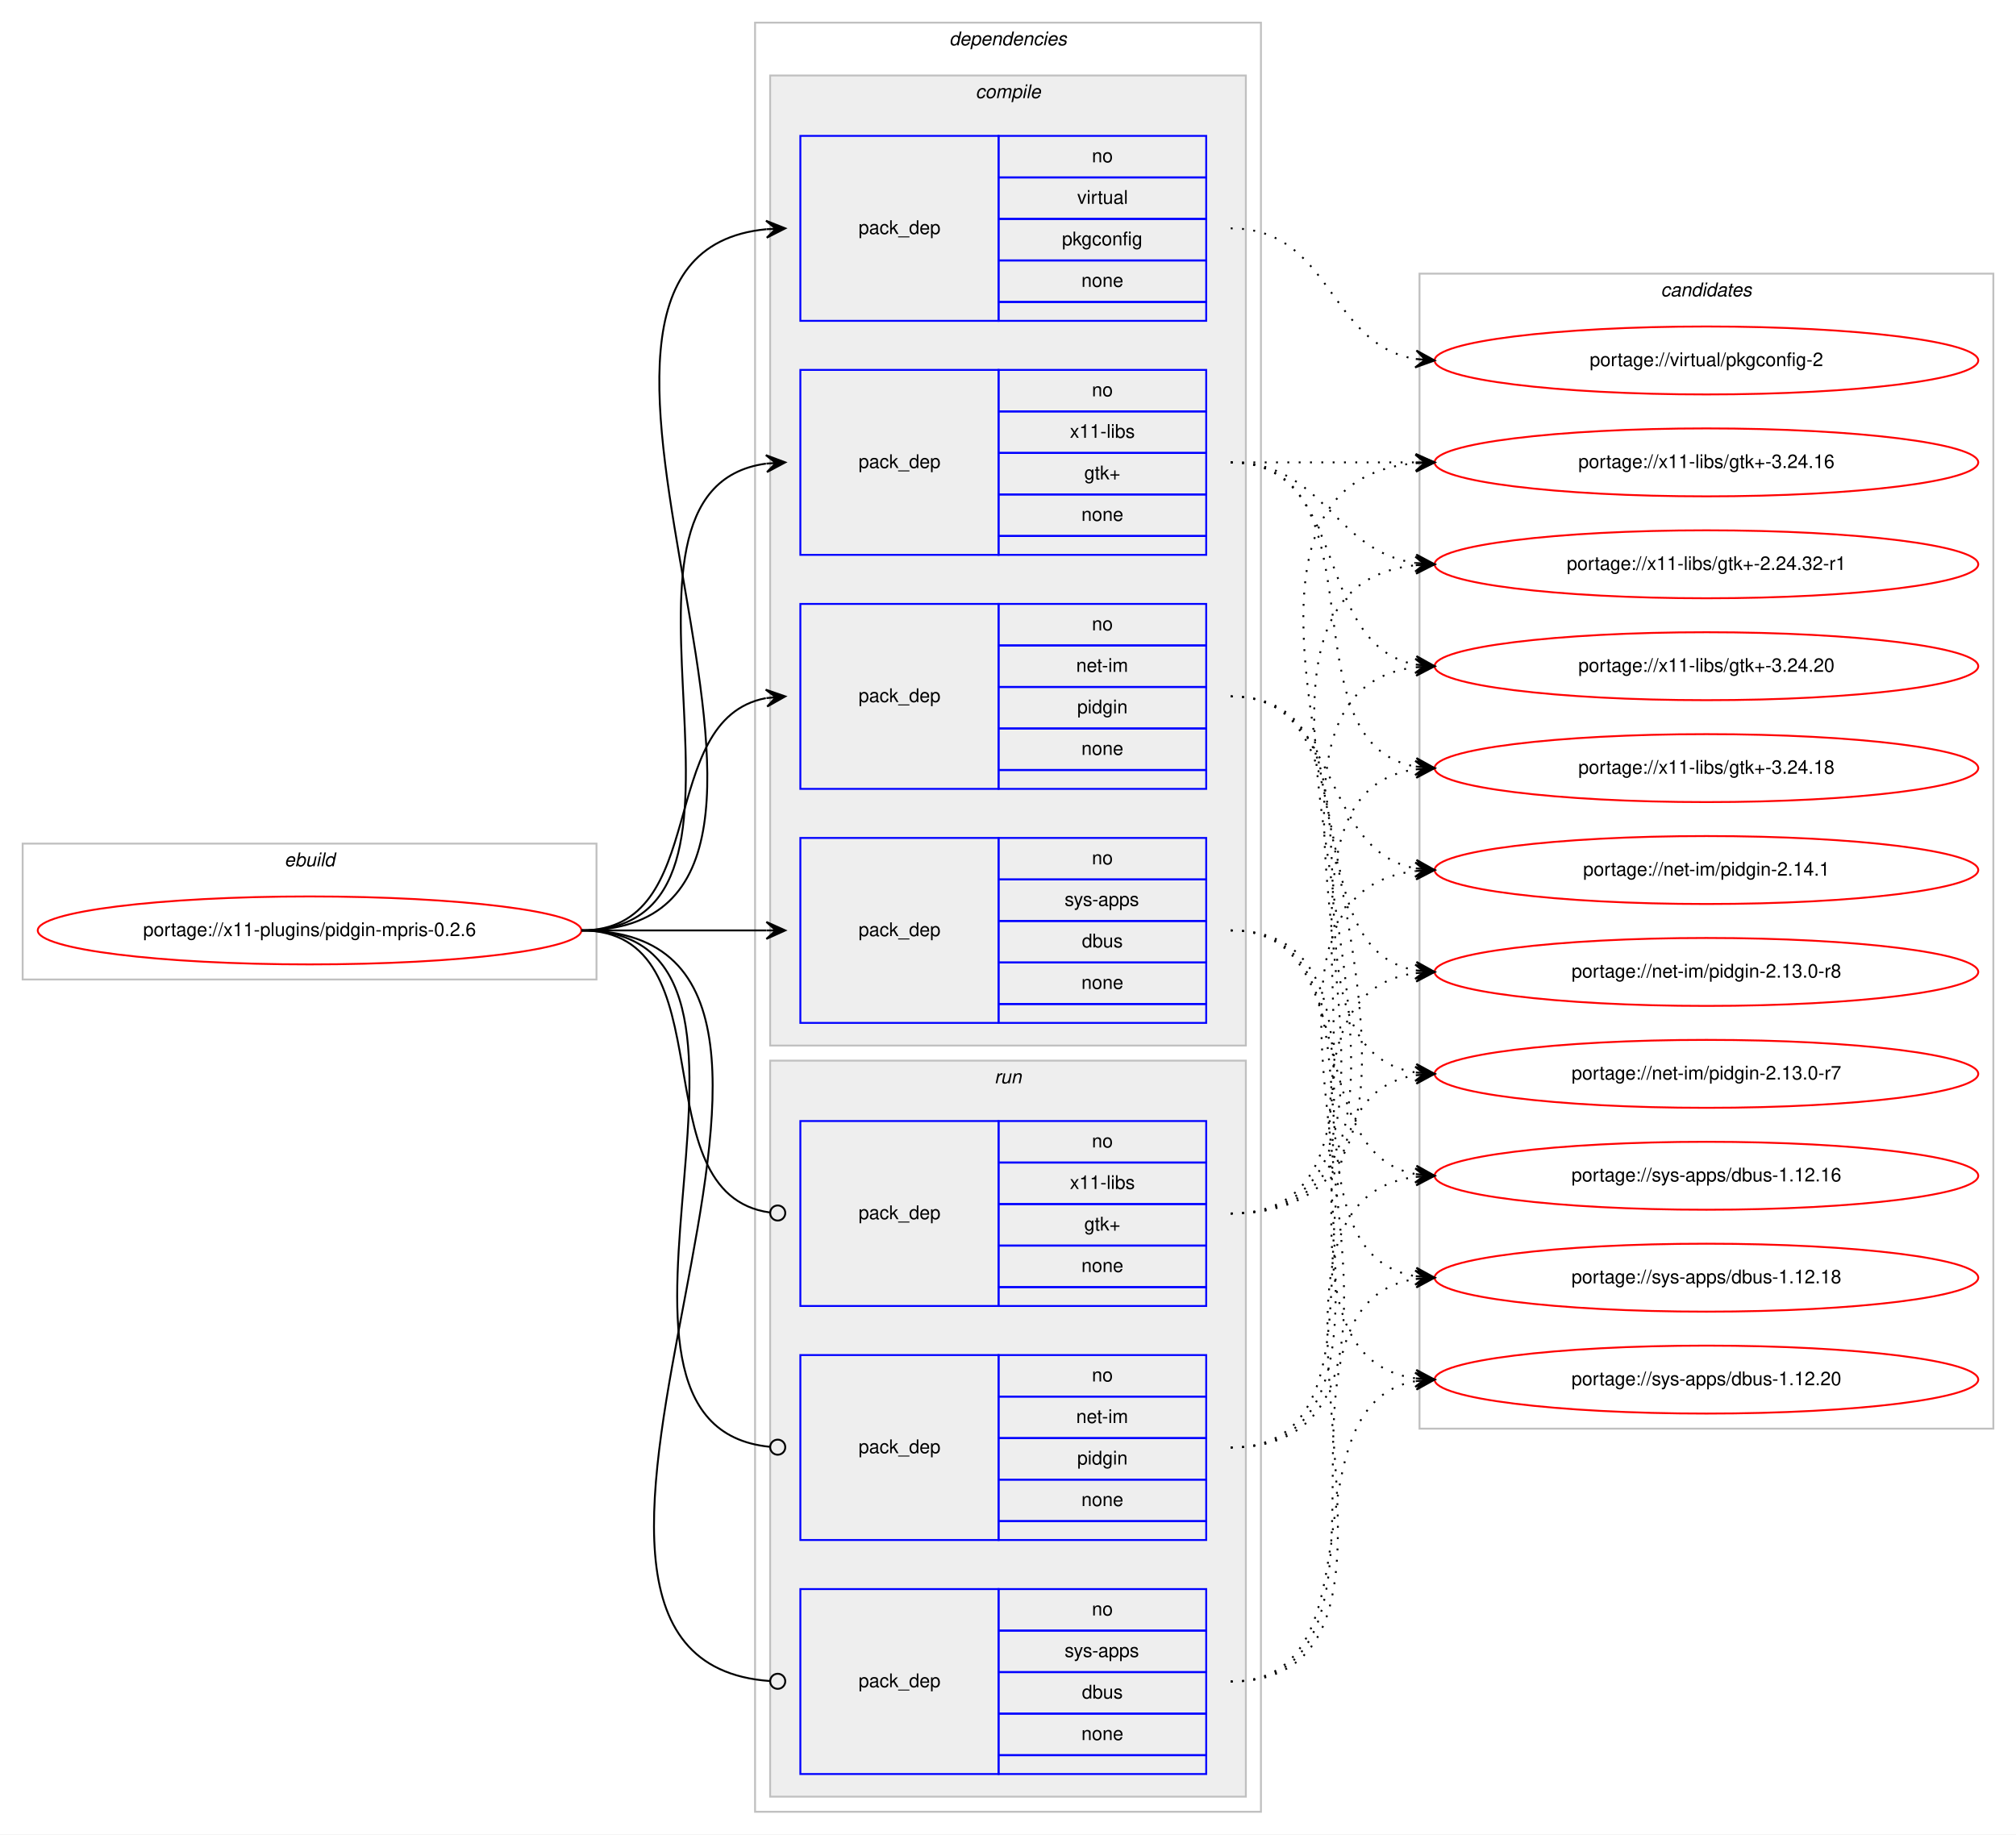
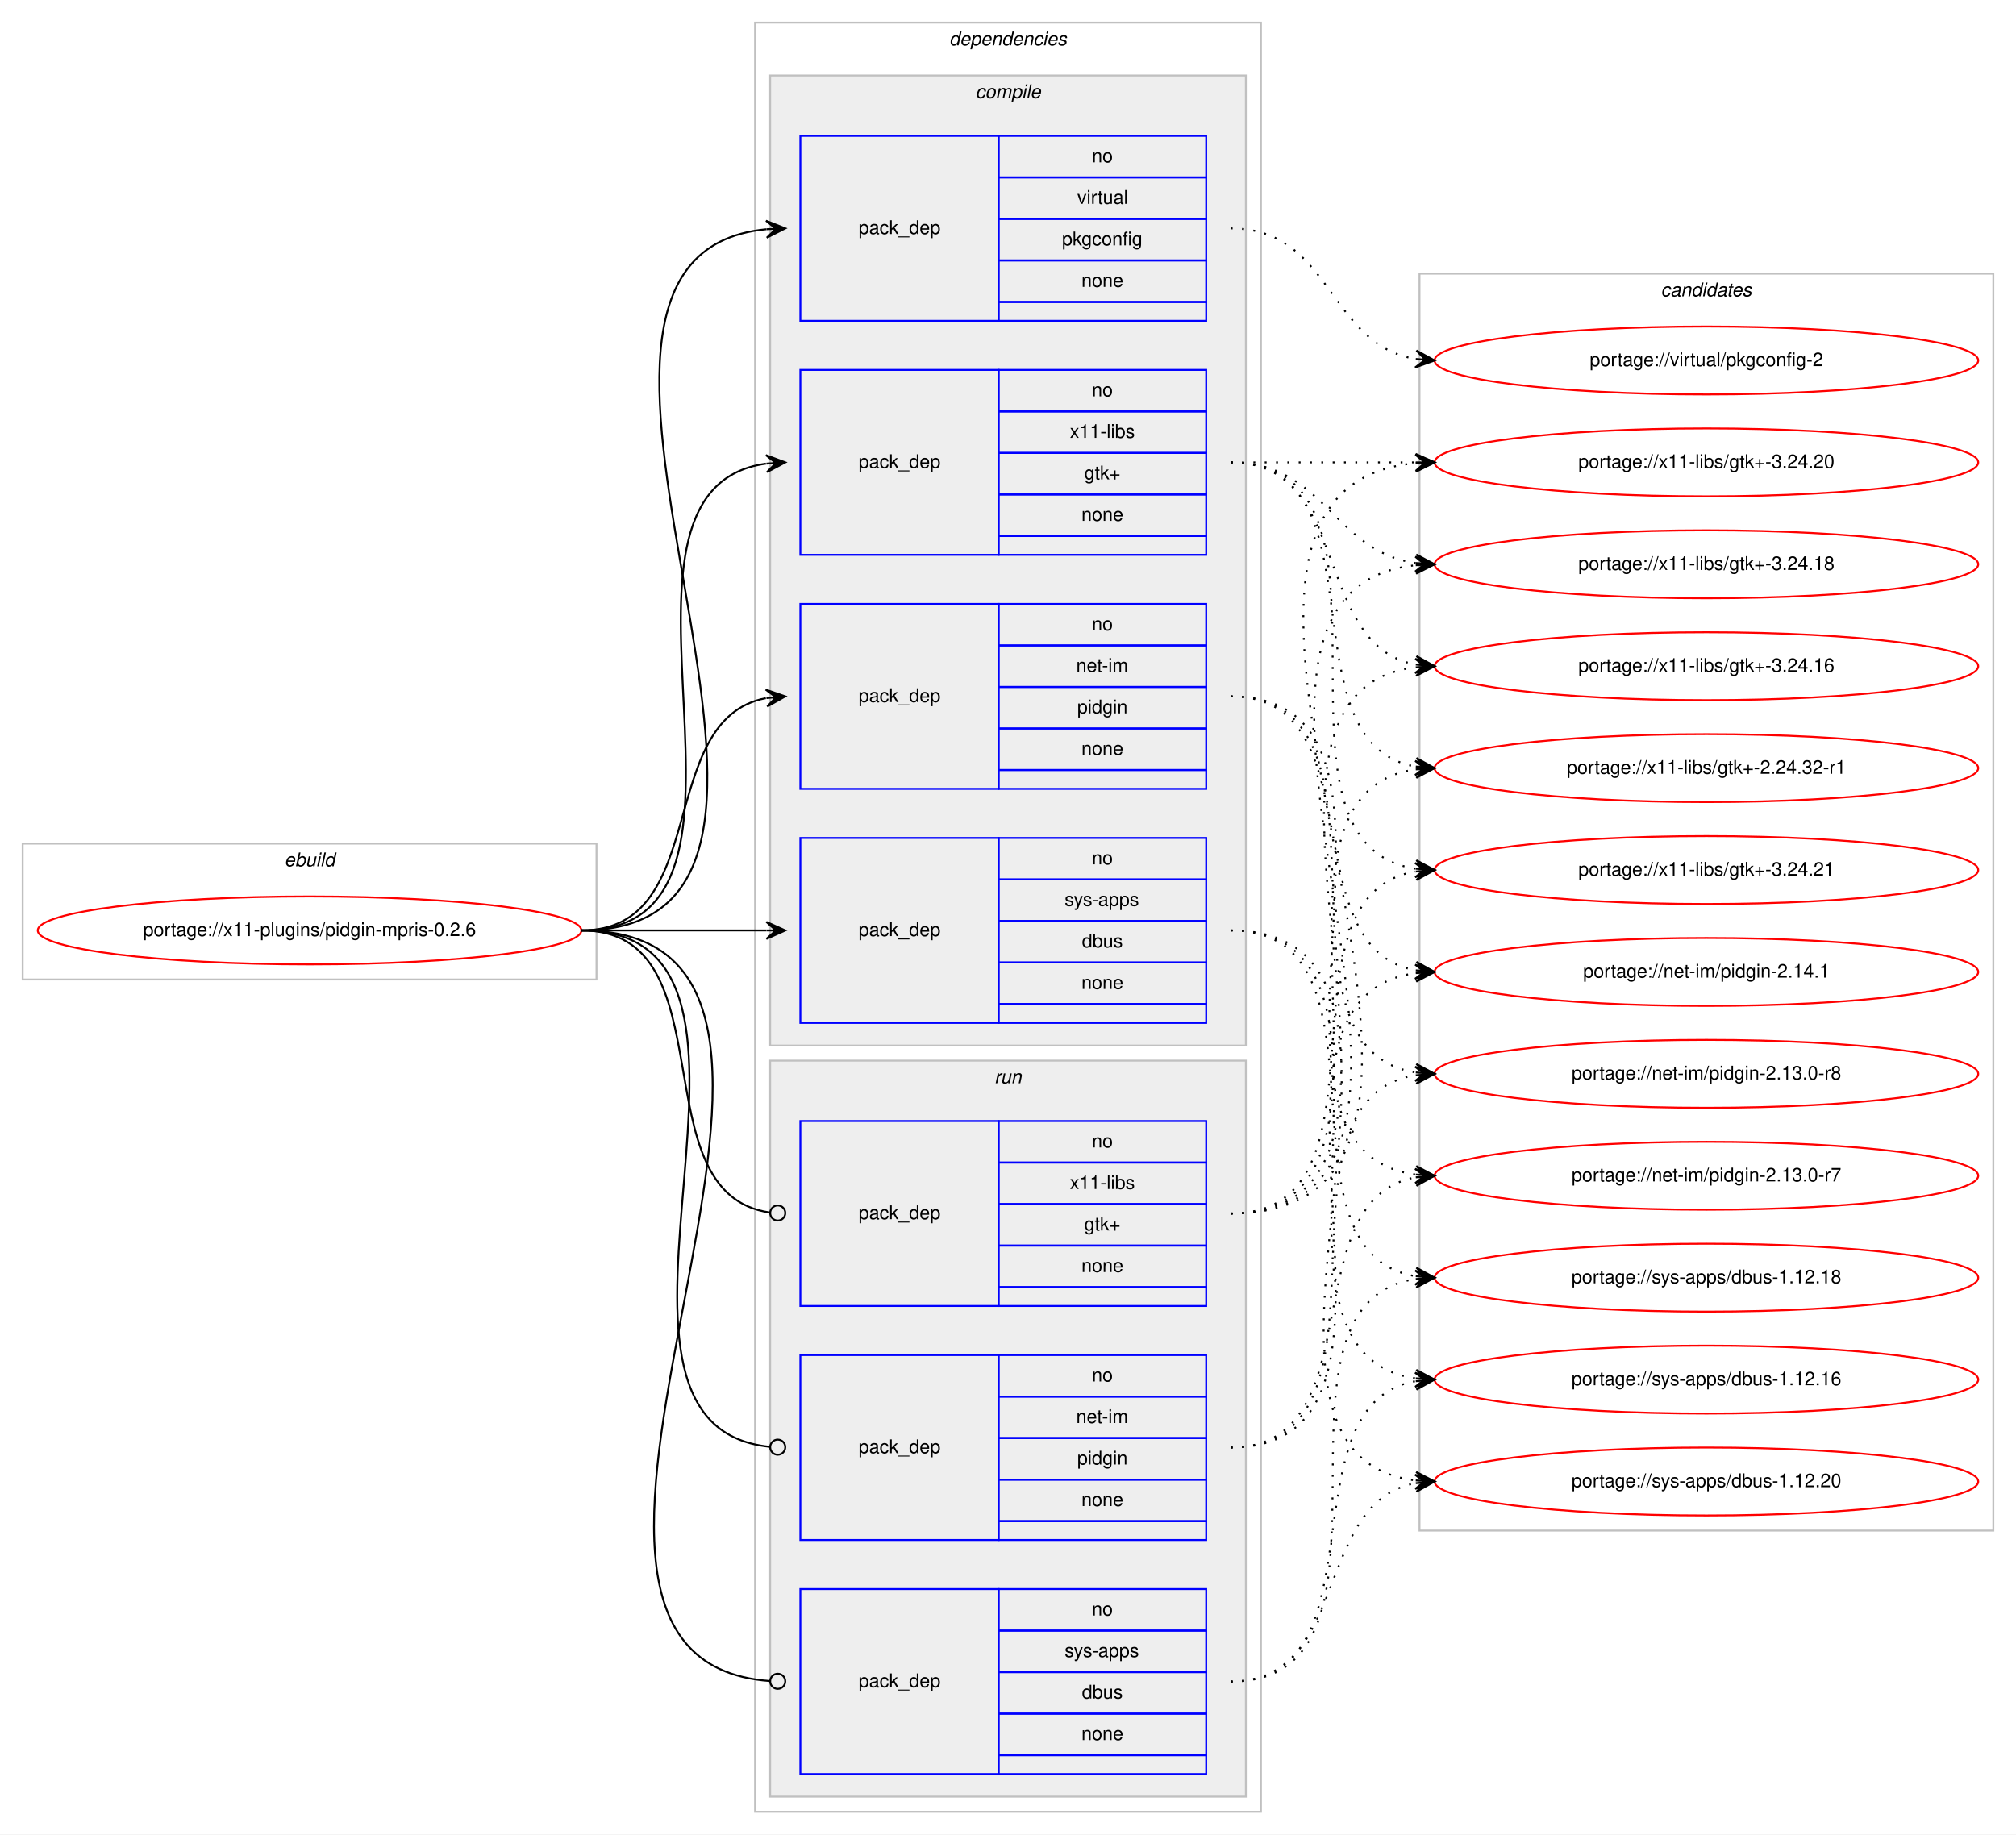
<svg xmlns="http://www.w3.org/2000/svg" xmlns:xlink="http://www.w3.org/1999/xlink" width="1068pt" height="972pt" viewBox="0.00 0.00 1068.00 972.00">
  <g id="graph0" class="graph" transform="scale(1 1) rotate(0) translate(4 968)">
    <polygon fill="#ffffff" stroke="transparent" points="-4,4 -4,-968 1064,-968 1064,4 -4,4" />
    <g id="clust1" class="cluster">
      <polygon fill="none" stroke="#c0c0c0" points="8,-449 8,-521 312,-521 312,-449 8,-449" />
      <text text-anchor="start" x="146.663" y="-509" font-family="Helvetica,sans-Serif" font-style="italic" font-size="10.00" fill="#000000">ebuild</text>
    </g>
    <g id="clust2" class="cluster">
      <polygon fill="none" stroke="#c0c0c0" points="396,-8 396,-956 664,-956 664,-8 396,-8" />
      <text text-anchor="start" x="498.875" y="-944" font-family="Helvetica,sans-Serif" font-style="italic" font-size="10.00" fill="#000000">dependencies</text>
    </g>
    <g id="clust3" class="cluster">
      <polygon fill="#eeeeee" stroke="#c0c0c0" points="404,-414 404,-928 656,-928 656,-414 404,-414" />
      <text text-anchor="start" x="512.778" y="-916" font-family="Helvetica,sans-Serif" font-style="italic" font-size="10.00" fill="#000000">compile</text>
    </g>
    <g id="clust9" class="cluster">
      <polygon fill="#eeeeee" stroke="#c0c0c0" points="404,-16 404,-406 656,-406 656,-16 404,-16" />
      <text text-anchor="start" x="522.777" y="-394" font-family="Helvetica,sans-Serif" font-style="italic" font-size="10.00" fill="#000000">run</text>
    </g>
    <g id="clust13" class="cluster">
-       <polygon fill="none" stroke="#c0c0c0" points="748,-211 748,-823 1052,-823 1052,-211 748,-211" />
+       <polygon fill="none" stroke="#c0c0c0" points="748,-157 748,-823 1052,-823 1052,-157 748,-157" />
      <text text-anchor="start" x="875.824" y="-811" font-family="Helvetica,sans-Serif" font-style="italic" font-size="10.00" fill="#000000">candidates</text>
    </g>
    <g id="node1" class="node">
      <g id="a_node1">
        <a xlink:href="../x11-plugins/pidgin-mpris-0.2.6.svg" xlink:title="portage://x11-plugins/pidgin-mpris-0.2.6">
          <ellipse fill="none" stroke="#ff0000" cx="160" cy="-475" rx="144" ry="18" />
          <text text-anchor="middle" x="160" y="-472" font-family="Helvetica,sans-Serif" font-size="10.00" fill="#000000">portage://x11-plugins/pidgin-mpris-0.2.6</text>
        </a>
      </g>
    </g>
    <g id="node2" class="node">
      <polygon fill="none" stroke="#0000ff" points="420,-550 420,-648 525,-648 525,-550 420,-550" />
      <text text-anchor="start" x="450.823" y="-596" font-family="Helvetica,sans-Serif" font-size="10.00" fill="#000000">pack_dep</text>
      <polygon fill="none" stroke="#0000ff" points="525,-626 525,-648 635,-648 635,-626 525,-626" />
      <text text-anchor="start" x="574.441" y="-634" font-family="Helvetica,sans-Serif" font-size="10.00" fill="#000000">no</text>
      <polygon fill="none" stroke="#0000ff" points="525,-604 525,-626 635,-626 635,-604 525,-604" />
      <text text-anchor="start" x="566.113" y="-612" font-family="Helvetica,sans-Serif" font-size="10.00" fill="#000000">net-im</text>
      <polygon fill="none" stroke="#0000ff" points="525,-582 525,-604 635,-604 635,-582 525,-582" />
      <text text-anchor="start" x="566.663" y="-590" font-family="Helvetica,sans-Serif" font-size="10.00" fill="#000000">pidgin</text>
      <polygon fill="none" stroke="#0000ff" points="525,-560 525,-582 635,-582 635,-560 525,-560" />
      <text text-anchor="start" x="568.882" y="-568" font-family="Helvetica,sans-Serif" font-size="10.00" fill="#000000">none</text>
      <polygon fill="none" stroke="#0000ff" points="525,-550 525,-560 635,-560 635,-550 525,-550" />
    </g>
    <g id="edge1" class="edge">
      <path fill="none" stroke="#000000" d="M304,-475C373.373,-475 342.506,-586.726 401.698,-598.073" />
      <polygon fill="#000000" stroke="#000000" points="412,-599 401.637,-602.586 407.02,-598.552 402.04,-598.104 402.04,-598.104 402.04,-598.104 407.02,-598.552 402.443,-593.622 412,-599 412,-599" />
    </g>
    <g id="node3" class="node">
      <polygon fill="none" stroke="#0000ff" points="420,-426 420,-524 525,-524 525,-426 420,-426" />
      <text text-anchor="start" x="450.823" y="-472" font-family="Helvetica,sans-Serif" font-size="10.00" fill="#000000">pack_dep</text>
      <polygon fill="none" stroke="#0000ff" points="525,-502 525,-524 635,-524 635,-502 525,-502" />
      <text text-anchor="start" x="574.441" y="-510" font-family="Helvetica,sans-Serif" font-size="10.00" fill="#000000">no</text>
      <polygon fill="none" stroke="#0000ff" points="525,-480 525,-502 635,-502 635,-480 525,-480" />
      <text text-anchor="start" x="559.997" y="-488" font-family="Helvetica,sans-Serif" font-size="10.00" fill="#000000">sys-apps</text>
      <polygon fill="none" stroke="#0000ff" points="525,-458 525,-480 635,-480 635,-458 525,-458" />
      <text text-anchor="start" x="569.162" y="-466" font-family="Helvetica,sans-Serif" font-size="10.00" fill="#000000">dbus</text>
      <polygon fill="none" stroke="#0000ff" points="525,-436 525,-458 635,-458 635,-436 525,-436" />
      <text text-anchor="start" x="568.882" y="-444" font-family="Helvetica,sans-Serif" font-size="10.00" fill="#000000">none</text>
      <polygon fill="none" stroke="#0000ff" points="525,-426 525,-436 635,-436 635,-426 525,-426" />
    </g>
    <g id="edge2" class="edge">
      <path fill="none" stroke="#000000" d="M304,-475C348.438,-475 362.02,-475 401.878,-475" />
      <polygon fill="#000000" stroke="#000000" points="412,-475 402,-479.5 407,-475 402,-475 402,-475 402,-475 407,-475 402,-470.5 412,-475 412,-475" />
    </g>
    <g id="node4" class="node">
      <polygon fill="none" stroke="#0000ff" points="420,-798 420,-896 525,-896 525,-798 420,-798" />
      <text text-anchor="start" x="450.823" y="-844" font-family="Helvetica,sans-Serif" font-size="10.00" fill="#000000">pack_dep</text>
      <polygon fill="none" stroke="#0000ff" points="525,-874 525,-896 635,-896 635,-874 525,-874" />
      <text text-anchor="start" x="574.441" y="-882" font-family="Helvetica,sans-Serif" font-size="10.00" fill="#000000">no</text>
      <polygon fill="none" stroke="#0000ff" points="525,-852 525,-874 635,-874 635,-852 525,-852" />
      <text text-anchor="start" x="566.668" y="-860" font-family="Helvetica,sans-Serif" font-size="10.00" fill="#000000">virtual</text>
      <polygon fill="none" stroke="#0000ff" points="525,-830 525,-852 635,-852 635,-830 525,-830" />
      <text text-anchor="start" x="558.604" y="-838" font-family="Helvetica,sans-Serif" font-size="10.00" fill="#000000">pkgconfig</text>
      <polygon fill="none" stroke="#0000ff" points="525,-808 525,-830 635,-830 635,-808 525,-808" />
      <text text-anchor="start" x="568.882" y="-816" font-family="Helvetica,sans-Serif" font-size="10.00" fill="#000000">none</text>
      <polygon fill="none" stroke="#0000ff" points="525,-798 525,-808 635,-808 635,-798 525,-798" />
    </g>
    <g id="edge3" class="edge">
      <path fill="none" stroke="#000000" d="M304,-475C472.63,-475 249.361,-831.899 401.916,-846.537" />
      <polygon fill="#000000" stroke="#000000" points="412,-847 401.804,-851.037 407.005,-846.771 402.01,-846.541 402.01,-846.541 402.01,-846.541 407.005,-846.771 402.217,-842.046 412,-847 412,-847" />
    </g>
    <g id="node5" class="node">
      <polygon fill="none" stroke="#0000ff" points="420,-674 420,-772 525,-772 525,-674 420,-674" />
      <text text-anchor="start" x="450.823" y="-720" font-family="Helvetica,sans-Serif" font-size="10.00" fill="#000000">pack_dep</text>
      <polygon fill="none" stroke="#0000ff" points="525,-750 525,-772 635,-772 635,-750 525,-750" />
      <text text-anchor="start" x="574.441" y="-758" font-family="Helvetica,sans-Serif" font-size="10.00" fill="#000000">no</text>
      <polygon fill="none" stroke="#0000ff" points="525,-728 525,-750 635,-750 635,-728 525,-728" />
      <text text-anchor="start" x="562.778" y="-736" font-family="Helvetica,sans-Serif" font-size="10.00" fill="#000000">x11-libs</text>
      <polygon fill="none" stroke="#0000ff" points="525,-706 525,-728 635,-728 635,-706 525,-706" />
      <text text-anchor="start" x="570.412" y="-714" font-family="Helvetica,sans-Serif" font-size="10.00" fill="#000000">gtk+</text>
      <polygon fill="none" stroke="#0000ff" points="525,-684 525,-706 635,-706 635,-684 525,-684" />
      <text text-anchor="start" x="568.882" y="-692" font-family="Helvetica,sans-Serif" font-size="10.00" fill="#000000">none</text>
      <polygon fill="none" stroke="#0000ff" points="525,-674 525,-684 635,-684 635,-674 525,-674" />
    </g>
    <g id="edge4" class="edge">
      <path fill="none" stroke="#000000" d="M304,-475C420.581,-475 299.567,-708.212 401.762,-722.332" />
      <polygon fill="#000000" stroke="#000000" points="412,-723 401.728,-726.839 407.011,-722.674 402.021,-722.349 402.021,-722.349 402.021,-722.349 407.011,-722.674 402.314,-717.858 412,-723 412,-723" />
    </g>
    <g id="node6" class="node">
      <polygon fill="none" stroke="#0000ff" points="420,-152 420,-250 525,-250 525,-152 420,-152" />
      <text text-anchor="start" x="450.823" y="-198" font-family="Helvetica,sans-Serif" font-size="10.00" fill="#000000">pack_dep</text>
      <polygon fill="none" stroke="#0000ff" points="525,-228 525,-250 635,-250 635,-228 525,-228" />
      <text text-anchor="start" x="574.441" y="-236" font-family="Helvetica,sans-Serif" font-size="10.00" fill="#000000">no</text>
      <polygon fill="none" stroke="#0000ff" points="525,-206 525,-228 635,-228 635,-206 525,-206" />
      <text text-anchor="start" x="566.113" y="-214" font-family="Helvetica,sans-Serif" font-size="10.00" fill="#000000">net-im</text>
      <polygon fill="none" stroke="#0000ff" points="525,-184 525,-206 635,-206 635,-184 525,-184" />
      <text text-anchor="start" x="566.663" y="-192" font-family="Helvetica,sans-Serif" font-size="10.00" fill="#000000">pidgin</text>
      <polygon fill="none" stroke="#0000ff" points="525,-162 525,-184 635,-184 635,-162 525,-162" />
      <text text-anchor="start" x="568.882" y="-170" font-family="Helvetica,sans-Serif" font-size="10.00" fill="#000000">none</text>
      <polygon fill="none" stroke="#0000ff" points="525,-152 525,-162 635,-162 635,-152 525,-152" />
    </g>
    <g id="edge5" class="edge">
      <path fill="none" stroke="#000000" d="M304,-475C432.084,-475 287.581,-212.647 403.952,-201.374" />
      <ellipse fill="none" stroke="#000000" cx="408.004" cy="-201.186" rx="4" ry="4" />
    </g>
    <g id="node7" class="node">
      <polygon fill="none" stroke="#0000ff" points="420,-28 420,-126 525,-126 525,-28 420,-28" />
      <text text-anchor="start" x="450.823" y="-74" font-family="Helvetica,sans-Serif" font-size="10.00" fill="#000000">pack_dep</text>
      <polygon fill="none" stroke="#0000ff" points="525,-104 525,-126 635,-126 635,-104 525,-104" />
      <text text-anchor="start" x="574.441" y="-112" font-family="Helvetica,sans-Serif" font-size="10.00" fill="#000000">no</text>
      <polygon fill="none" stroke="#0000ff" points="525,-82 525,-104 635,-104 635,-82 525,-82" />
      <text text-anchor="start" x="559.997" y="-90" font-family="Helvetica,sans-Serif" font-size="10.00" fill="#000000">sys-apps</text>
      <polygon fill="none" stroke="#0000ff" points="525,-60 525,-82 635,-82 635,-60 525,-60" />
      <text text-anchor="start" x="569.162" y="-68" font-family="Helvetica,sans-Serif" font-size="10.00" fill="#000000">dbus</text>
      <polygon fill="none" stroke="#0000ff" points="525,-38 525,-60 635,-60 635,-38 525,-38" />
      <text text-anchor="start" x="568.882" y="-46" font-family="Helvetica,sans-Serif" font-size="10.00" fill="#000000">none</text>
      <polygon fill="none" stroke="#0000ff" points="525,-28 525,-38 635,-38 635,-28 525,-28" />
    </g>
    <g id="edge6" class="edge">
      <path fill="none" stroke="#000000" d="M304,-475C484.511,-475 236.441,-88.958 403.978,-77.271" />
      <ellipse fill="none" stroke="#000000" cx="408.002" cy="-77.135" rx="4" ry="4" />
    </g>
    <g id="node8" class="node">
      <polygon fill="none" stroke="#0000ff" points="420,-276 420,-374 525,-374 525,-276 420,-276" />
      <text text-anchor="start" x="450.823" y="-322" font-family="Helvetica,sans-Serif" font-size="10.00" fill="#000000">pack_dep</text>
      <polygon fill="none" stroke="#0000ff" points="525,-352 525,-374 635,-374 635,-352 525,-352" />
      <text text-anchor="start" x="574.441" y="-360" font-family="Helvetica,sans-Serif" font-size="10.00" fill="#000000">no</text>
      <polygon fill="none" stroke="#0000ff" points="525,-330 525,-352 635,-352 635,-330 525,-330" />
      <text text-anchor="start" x="562.778" y="-338" font-family="Helvetica,sans-Serif" font-size="10.00" fill="#000000">x11-libs</text>
      <polygon fill="none" stroke="#0000ff" points="525,-308 525,-330 635,-330 635,-308 525,-308" />
      <text text-anchor="start" x="570.412" y="-316" font-family="Helvetica,sans-Serif" font-size="10.00" fill="#000000">gtk+</text>
      <polygon fill="none" stroke="#0000ff" points="525,-286 525,-308 635,-308 635,-286 525,-286" />
      <text text-anchor="start" x="568.882" y="-294" font-family="Helvetica,sans-Serif" font-size="10.00" fill="#000000">none</text>
      <polygon fill="none" stroke="#0000ff" points="525,-276 525,-286 635,-286 635,-276 525,-276" />
    </g>
    <g id="edge7" class="edge">
      <path fill="none" stroke="#000000" d="M304,-475C383.261,-475 333.638,-335.361 403.837,-325.543" />
      <ellipse fill="none" stroke="#000000" cx="408.009" cy="-325.266" rx="4" ry="4" />
    </g>
    <g id="node9" class="node">
      <g id="a_node9">
        <a xlink:href="../net-im/pidgin-2.14.1.svg" xlink:title="portage://net-im/pidgin-2.14.1">
-           <ellipse fill="none" stroke="#ff0000" cx="900" cy="-507" rx="144" ry="18" />
-           <text text-anchor="middle" x="900" y="-504" font-family="Helvetica,sans-Serif" font-size="10.00" fill="#000000">portage://net-im/pidgin-2.14.1</text>
+           <ellipse fill="none" stroke="#ff0000" cx="900" cy="-453" rx="144" ry="18" />
+           <text text-anchor="middle" x="900" y="-450" font-family="Helvetica,sans-Serif" font-size="10.00" fill="#000000">portage://net-im/pidgin-2.14.1</text>
        </a>
      </g>
    </g>
    <g id="edge8" class="edge">
-       <path fill="none" stroke="#000000" stroke-dasharray="1,5" d="M648,-599C707.36,-599 694.789,-517.465 745.72,-507.911" />
-       <polygon fill="#000000" stroke="#000000" points="756,-507 746.436,-512.365 751.019,-507.441 746.039,-507.882 746.039,-507.882 746.039,-507.882 751.019,-507.441 745.642,-503.4 756,-507 756,-507" />
+       <path fill="none" stroke="#000000" stroke-dasharray="1,5" d="M648,-599C725.087,-599 679.816,-465.823 745.91,-453.857" />
+       <polygon fill="#000000" stroke="#000000" points="756,-453 746.417,-458.331 751.018,-453.423 746.036,-453.847 746.036,-453.847 746.036,-453.847 751.018,-453.423 745.655,-449.363 756,-453 756,-453" />
    </g>
    <g id="node10" class="node">
      <g id="a_node10">
        <a xlink:href="../net-im/pidgin-2.13.0-r8.svg" xlink:title="portage://net-im/pidgin-2.13.0-r8">
-           <ellipse fill="none" stroke="#ff0000" cx="900" cy="-453" rx="144" ry="18" />
-           <text text-anchor="middle" x="900" y="-450" font-family="Helvetica,sans-Serif" font-size="10.00" fill="#000000">portage://net-im/pidgin-2.13.0-r8</text>
+           <ellipse fill="none" stroke="#ff0000" cx="900" cy="-399" rx="144" ry="18" />
+           <text text-anchor="middle" x="900" y="-396" font-family="Helvetica,sans-Serif" font-size="10.00" fill="#000000">portage://net-im/pidgin-2.13.0-r8</text>
        </a>
      </g>
    </g>
    <g id="edge9" class="edge">
-       <path fill="none" stroke="#000000" stroke-dasharray="1,5" d="M648,-599C725.087,-599 679.816,-465.823 745.91,-453.857" />
-       <polygon fill="#000000" stroke="#000000" points="756,-453 746.417,-458.331 751.018,-453.423 746.036,-453.847 746.036,-453.847 746.036,-453.847 751.018,-453.423 745.655,-449.363 756,-453 756,-453" />
+       <path fill="none" stroke="#000000" stroke-dasharray="1,5" d="M648,-599C745.371,-599 661.52,-413.192 745.795,-399.764" />
+       <polygon fill="#000000" stroke="#000000" points="756,-399 746.364,-404.235 751.014,-399.374 746.028,-399.747 746.028,-399.747 746.028,-399.747 751.014,-399.374 745.692,-395.26 756,-399 756,-399" />
    </g>
    <g id="node11" class="node">
      <g id="a_node11">
        <a xlink:href="../net-im/pidgin-2.13.0-r7.svg" xlink:title="portage://net-im/pidgin-2.13.0-r7">
-           <ellipse fill="none" stroke="#ff0000" cx="900" cy="-399" rx="144" ry="18" />
-           <text text-anchor="middle" x="900" y="-396" font-family="Helvetica,sans-Serif" font-size="10.00" fill="#000000">portage://net-im/pidgin-2.13.0-r7</text>
+           <ellipse fill="none" stroke="#ff0000" cx="900" cy="-345" rx="144" ry="18" />
+           <text text-anchor="middle" x="900" y="-342" font-family="Helvetica,sans-Serif" font-size="10.00" fill="#000000">portage://net-im/pidgin-2.13.0-r7</text>
        </a>
      </g>
    </g>
    <g id="edge10" class="edge">
-       <path fill="none" stroke="#000000" stroke-dasharray="1,5" d="M648,-599C745.371,-599 661.52,-413.192 745.795,-399.764" />
-       <polygon fill="#000000" stroke="#000000" points="756,-399 746.364,-404.235 751.014,-399.374 746.028,-399.747 746.028,-399.747 746.028,-399.747 751.014,-399.374 745.692,-395.26 756,-399 756,-399" />
+       <path fill="none" stroke="#000000" stroke-dasharray="1,5" d="M648,-599C767.076,-599 641.154,-359.665 745.875,-345.641" />
+       <polygon fill="#000000" stroke="#000000" points="756,-345 746.304,-350.123 751.01,-345.316 746.02,-345.632 746.02,-345.632 746.02,-345.632 751.01,-345.316 745.736,-341.141 756,-345 756,-345" />
    </g>
    <g id="node12" class="node">
      <g id="a_node12">
        <a xlink:href="../sys-apps/dbus-1.12.20.svg" xlink:title="portage://sys-apps/dbus-1.12.20">
-           <ellipse fill="none" stroke="#ff0000" cx="900" cy="-237" rx="144" ry="18" />
-           <text text-anchor="middle" x="900" y="-234" font-family="Helvetica,sans-Serif" font-size="10.00" fill="#000000">portage://sys-apps/dbus-1.12.20</text>
+           <ellipse fill="none" stroke="#ff0000" cx="900" cy="-183" rx="144" ry="18" />
+           <text text-anchor="middle" x="900" y="-180" font-family="Helvetica,sans-Serif" font-size="10.00" fill="#000000">portage://sys-apps/dbus-1.12.20</text>
        </a>
      </g>
    </g>
    <g id="edge11" class="edge">
-       <path fill="none" stroke="#000000" stroke-dasharray="1,5" d="M648,-475C760.529,-475 647.376,-251.643 745.8,-237.683" />
-       <polygon fill="#000000" stroke="#000000" points="756,-237 746.323,-242.158 751.011,-237.334 746.022,-237.668 746.022,-237.668 746.022,-237.668 751.011,-237.334 745.722,-233.178 756,-237 756,-237" />
+       <path fill="none" stroke="#000000" stroke-dasharray="1,5" d="M648,-475C782.722,-475 626.315,-198.195 745.684,-183.598" />
+       <polygon fill="#000000" stroke="#000000" points="756,-183 746.277,-188.072 751.008,-183.29 746.017,-183.579 746.017,-183.579 746.017,-183.579 751.008,-183.29 745.756,-179.087 756,-183 756,-183" />
    </g>
    <g id="node13" class="node">
      <g id="a_node13">
        <a xlink:href="../sys-apps/dbus-1.12.18.svg" xlink:title="portage://sys-apps/dbus-1.12.18">
          <ellipse fill="none" stroke="#ff0000" cx="900" cy="-291" rx="144" ry="18" />
          <text text-anchor="middle" x="900" y="-288" font-family="Helvetica,sans-Serif" font-size="10.00" fill="#000000">portage://sys-apps/dbus-1.12.18</text>
        </a>
      </g>
    </g>
    <g id="edge12" class="edge">
      <path fill="none" stroke="#000000" stroke-dasharray="1,5" d="M648,-475C739.12,-475 667.285,-305.094 745.675,-291.82" />
      <polygon fill="#000000" stroke="#000000" points="756,-291 746.388,-296.278 751.016,-291.396 746.031,-291.792 746.031,-291.792 746.031,-291.792 751.016,-291.396 745.675,-287.306 756,-291 756,-291" />
    </g>
    <g id="node14" class="node">
      <g id="a_node14">
        <a xlink:href="../sys-apps/dbus-1.12.16.svg" xlink:title="portage://sys-apps/dbus-1.12.16">
-           <ellipse fill="none" stroke="#ff0000" cx="900" cy="-345" rx="144" ry="18" />
-           <text text-anchor="middle" x="900" y="-342" font-family="Helvetica,sans-Serif" font-size="10.00" fill="#000000">portage://sys-apps/dbus-1.12.16</text>
+           <ellipse fill="none" stroke="#ff0000" cx="900" cy="-237" rx="144" ry="18" />
+           <text text-anchor="middle" x="900" y="-234" font-family="Helvetica,sans-Serif" font-size="10.00" fill="#000000">portage://sys-apps/dbus-1.12.16</text>
        </a>
      </g>
    </g>
    <g id="edge13" class="edge">
-       <path fill="none" stroke="#000000" stroke-dasharray="1,5" d="M648,-475C719.447,-475 684.729,-357.385 745.809,-345.9" />
-       <polygon fill="#000000" stroke="#000000" points="756,-345 746.434,-350.362 751.019,-345.44 746.039,-345.879 746.039,-345.879 746.039,-345.879 751.019,-345.44 745.643,-341.397 756,-345 756,-345" />
+       <path fill="none" stroke="#000000" stroke-dasharray="1,5" d="M648,-475C760.529,-475 647.376,-251.643 745.8,-237.683" />
+       <polygon fill="#000000" stroke="#000000" points="756,-237 746.323,-242.158 751.011,-237.334 746.022,-237.668 746.022,-237.668 746.022,-237.668 751.011,-237.334 745.722,-233.178 756,-237 756,-237" />
    </g>
    <g id="node15" class="node">
      <g id="a_node15">
        <a xlink:href="../virtual/pkgconfig-2.svg" xlink:title="portage://virtual/pkgconfig-2">
          <ellipse fill="none" stroke="#ff0000" cx="900" cy="-777" rx="144" ry="18" />
          <text text-anchor="middle" x="900" y="-774" font-family="Helvetica,sans-Serif" font-size="10.00" fill="#000000">portage://virtual/pkgconfig-2</text>
        </a>
      </g>
    </g>
    <g id="edge14" class="edge">
      <path fill="none" stroke="#000000" stroke-dasharray="1,5" d="M648,-847C701.625,-847 699.351,-785.477 745.989,-777.786" />
      <polygon fill="#000000" stroke="#000000" points="756,-777 746.383,-782.269 751.015,-777.391 746.031,-777.783 746.031,-777.783 746.031,-777.783 751.015,-777.391 745.678,-773.297 756,-777 756,-777" />
    </g>
    <g id="node16" class="node">
      <g id="a_node16">
+         <a xlink:href="../x11-libs/gtk+-3.24.21.svg" xlink:title="portage://x11-libs/gtk+-3.24.21">
+           <ellipse fill="none" stroke="#ff0000" cx="900" cy="-507" rx="144" ry="18" />
+           <text text-anchor="middle" x="900" y="-504" font-family="Helvetica,sans-Serif" font-size="10.00" fill="#000000">portage://x11-libs/gtk+-3.24.21</text>
+         </a>
+       </g>
+     </g>
+     <g id="edge15" class="edge">
+       <path fill="none" stroke="#000000" stroke-dasharray="1,5" d="M648,-723C751.768,-723 655.516,-521.106 746.001,-507.699" />
+       <polygon fill="#000000" stroke="#000000" points="756,-507 746.338,-512.186 751.012,-507.349 746.024,-507.697 746.024,-507.697 746.024,-507.697 751.012,-507.349 745.711,-503.208 756,-507 756,-507" />
+     </g>
+     <g id="node17" class="node">
+       <g id="a_node17">
        <a xlink:href="../x11-libs/gtk+-3.24.20.svg" xlink:title="portage://x11-libs/gtk+-3.24.20">
+           <ellipse fill="none" stroke="#ff0000" cx="900" cy="-723" rx="144" ry="18" />
+           <text text-anchor="middle" x="900" y="-720" font-family="Helvetica,sans-Serif" font-size="10.00" fill="#000000">portage://x11-libs/gtk+-3.24.20</text>
+         </a>
+       </g>
+     </g>
+     <g id="edge16" class="edge">
+       <path fill="none" stroke="#000000" stroke-dasharray="1,5" d="M648,-723C692.438,-723 706.02,-723 745.878,-723" />
+       <polygon fill="#000000" stroke="#000000" points="756,-723 746,-727.5 751,-723 746,-723 746,-723 746,-723 751,-723 746,-718.5 756,-723 756,-723" />
+     </g>
+     <g id="node18" class="node">
+       <g id="a_node18">
+         <a xlink:href="../x11-libs/gtk+-3.24.18.svg" xlink:title="portage://x11-libs/gtk+-3.24.18">
+           <ellipse fill="none" stroke="#ff0000" cx="900" cy="-669" rx="144" ry="18" />
+           <text text-anchor="middle" x="900" y="-666" font-family="Helvetica,sans-Serif" font-size="10.00" fill="#000000">portage://x11-libs/gtk+-3.24.18</text>
+         </a>
+       </g>
+     </g>
+     <g id="edge17" class="edge">
+       <path fill="none" stroke="#000000" stroke-dasharray="1,5" d="M648,-723C698.102,-723 702.012,-675.934 745.979,-669.683" />
+       <polygon fill="#000000" stroke="#000000" points="756,-669 746.329,-674.169 751.012,-669.34 746.023,-669.68 746.023,-669.68 746.023,-669.68 751.012,-669.34 745.717,-665.19 756,-669 756,-669" />
+     </g>
+     <g id="node19" class="node">
+       <g id="a_node19">
+         <a xlink:href="../x11-libs/gtk+-3.24.16.svg" xlink:title="portage://x11-libs/gtk+-3.24.16">
          <ellipse fill="none" stroke="#ff0000" cx="900" cy="-615" rx="144" ry="18" />
-           <text text-anchor="middle" x="900" y="-612" font-family="Helvetica,sans-Serif" font-size="10.00" fill="#000000">portage://x11-libs/gtk+-3.24.20</text>
-         </a>
-       </g>
-     </g>
-     <g id="edge15" class="edge">
+           <text text-anchor="middle" x="900" y="-612" font-family="Helvetica,sans-Serif" font-size="10.00" fill="#000000">portage://x11-libs/gtk+-3.24.16</text>
+         </a>
+       </g>
+     </g>
+     <g id="edge18" class="edge">
      <path fill="none" stroke="#000000" stroke-dasharray="1,5" d="M648,-723C712.303,-723 690.78,-626.09 746.031,-615.869" />
      <polygon fill="#000000" stroke="#000000" points="756,-615 746.429,-620.352 751.019,-615.434 746.038,-615.869 746.038,-615.869 746.038,-615.869 751.019,-615.434 745.647,-611.386 756,-615 756,-615" />
    </g>
-     <g id="node17" class="node">
-       <g id="a_node17">
-         <a xlink:href="../x11-libs/gtk+-3.24.18.svg" xlink:title="portage://x11-libs/gtk+-3.24.18">
+     <g id="node20" class="node">
+       <g id="a_node20">
+         <a xlink:href="../x11-libs/gtk+-2.24.32-r1.svg" xlink:title="portage://x11-libs/gtk+-2.24.32-r1">
          <ellipse fill="none" stroke="#ff0000" cx="900" cy="-561" rx="144" ry="18" />
-           <text text-anchor="middle" x="900" y="-558" font-family="Helvetica,sans-Serif" font-size="10.00" fill="#000000">portage://x11-libs/gtk+-3.24.18</text>
-         </a>
-       </g>
-     </g>
-     <g id="edge16" class="edge">
+           <text text-anchor="middle" x="900" y="-558" font-family="Helvetica,sans-Serif" font-size="10.00" fill="#000000">portage://x11-libs/gtk+-2.24.32-r1</text>
+         </a>
+       </g>
+     </g>
+     <g id="edge19" class="edge">
      <path fill="none" stroke="#000000" stroke-dasharray="1,5" d="M648,-723C730.815,-723 674.779,-574.623 745.661,-561.872" />
      <polygon fill="#000000" stroke="#000000" points="756,-561 746.413,-566.324 751.018,-561.42 746.035,-561.84 746.035,-561.84 746.035,-561.84 751.018,-561.42 745.657,-557.356 756,-561 756,-561" />
-     </g>
-     <g id="node18" class="node">
-       <g id="a_node18">
-         <a xlink:href="../x11-libs/gtk+-3.24.16.svg" xlink:title="portage://x11-libs/gtk+-3.24.16">
-           <ellipse fill="none" stroke="#ff0000" cx="900" cy="-723" rx="144" ry="18" />
-           <text text-anchor="middle" x="900" y="-720" font-family="Helvetica,sans-Serif" font-size="10.00" fill="#000000">portage://x11-libs/gtk+-3.24.16</text>
-         </a>
-       </g>
-     </g>
-     <g id="edge17" class="edge">
-       <path fill="none" stroke="#000000" stroke-dasharray="1,5" d="M648,-723C692.438,-723 706.02,-723 745.878,-723" />
-       <polygon fill="#000000" stroke="#000000" points="756,-723 746,-727.5 751,-723 746,-723 746,-723 746,-723 751,-723 746,-718.5 756,-723 756,-723" />
-     </g>
-     <g id="node19" class="node">
-       <g id="a_node19">
-         <a xlink:href="../x11-libs/gtk+-2.24.32-r1.svg" xlink:title="portage://x11-libs/gtk+-2.24.32-r1">
-           <ellipse fill="none" stroke="#ff0000" cx="900" cy="-669" rx="144" ry="18" />
-           <text text-anchor="middle" x="900" y="-666" font-family="Helvetica,sans-Serif" font-size="10.00" fill="#000000">portage://x11-libs/gtk+-2.24.32-r1</text>
-         </a>
-       </g>
-     </g>
-     <g id="edge18" class="edge">
-       <path fill="none" stroke="#000000" stroke-dasharray="1,5" d="M648,-723C698.102,-723 702.012,-675.934 745.979,-669.683" />
-       <polygon fill="#000000" stroke="#000000" points="756,-669 746.329,-674.169 751.012,-669.34 746.023,-669.68 746.023,-669.68 746.023,-669.68 751.012,-669.34 745.717,-665.19 756,-669 756,-669" />
-     </g>
-     <g id="edge19" class="edge">
-       <path fill="none" stroke="#000000" stroke-dasharray="1,5" d="M648,-201C788.701,-201 620.395,-492.241 746.008,-506.462" />
-       <polygon fill="#000000" stroke="#000000" points="756,-507 745.772,-510.955 751.007,-506.731 746.014,-506.462 746.014,-506.462 746.014,-506.462 751.007,-506.731 746.257,-501.969 756,-507 756,-507" />
    </g>
    <g id="edge20" class="edge">
      <path fill="none" stroke="#000000" stroke-dasharray="1,5" d="M648,-201C766.283,-201 641.878,-438.451 745.941,-452.364" />
      <polygon fill="#000000" stroke="#000000" points="756,-453 745.736,-456.86 751.01,-452.684 746.02,-452.369 746.02,-452.369 746.02,-452.369 751.01,-452.684 746.304,-447.878 756,-453 756,-453" />
    </g>
    <g id="edge21" class="edge">
      <path fill="none" stroke="#000000" stroke-dasharray="1,5" d="M648,-201C744.618,-201 662.192,-384.95 745.871,-398.243" />
      <polygon fill="#000000" stroke="#000000" points="756,-399 745.692,-402.742 751.014,-398.627 746.028,-398.255 746.028,-398.255 746.028,-398.255 751.014,-398.627 746.363,-393.767 756,-399 756,-399" />
    </g>
    <g id="edge22" class="edge">
+       <path fill="none" stroke="#000000" stroke-dasharray="1,5" d="M648,-201C724.406,-201 680.405,-332.353 745.994,-344.154" />
+       <polygon fill="#000000" stroke="#000000" points="756,-345 745.657,-348.642 751.018,-344.579 746.035,-344.158 746.035,-344.158 746.035,-344.158 751.018,-344.579 746.414,-339.674 756,-345 756,-345" />
+     </g>
+     <g id="edge23" class="edge">
+       <path fill="none" stroke="#000000" stroke-dasharray="1,5" d="M648,-77C711.579,-77 691.363,-171.723 745.776,-182.084" />
+       <polygon fill="#000000" stroke="#000000" points="756,-183 745.638,-186.589 751.02,-182.554 746.04,-182.107 746.04,-182.107 746.04,-182.107 751.02,-182.554 746.442,-177.625 756,-183 756,-183" />
+     </g>
+     <g id="edge24" class="edge">
+       <path fill="none" stroke="#000000" stroke-dasharray="1,5" d="M648,-77C750.896,-77 656.399,-276.621 745.801,-290.267" />
+       <polygon fill="#000000" stroke="#000000" points="756,-291 745.703,-294.772 751.013,-290.642 746.026,-290.283 746.026,-290.283 746.026,-290.283 751.013,-290.642 746.348,-285.795 756,-291 756,-291" />
+     </g>
+     <g id="edge25" class="edge">
      <path fill="none" stroke="#000000" stroke-dasharray="1,5" d="M648,-77C730.109,-77 675.394,-223.545 745.744,-236.139" />
      <polygon fill="#000000" stroke="#000000" points="756,-237 745.659,-240.648 751.018,-236.582 746.035,-236.163 746.035,-236.163 746.035,-236.163 751.018,-236.582 746.412,-231.679 756,-237 756,-237" />
    </g>
-     <g id="edge23" class="edge">
-       <path fill="none" stroke="#000000" stroke-dasharray="1,5" d="M648,-77C750.896,-77 656.399,-276.621 745.801,-290.267" />
-       <polygon fill="#000000" stroke="#000000" points="756,-291 745.703,-294.772 751.013,-290.642 746.026,-290.283 746.026,-290.283 746.026,-290.283 751.013,-290.642 746.348,-285.795 756,-291 756,-291" />
-     </g>
-     <g id="edge24" class="edge">
-       <path fill="none" stroke="#000000" stroke-dasharray="1,5" d="M648,-77C772.782,-77 635.789,-330.035 745.744,-344.367" />
-       <polygon fill="#000000" stroke="#000000" points="756,-345 745.742,-348.876 751.01,-344.692 746.019,-344.384 746.019,-344.384 746.019,-344.384 751.01,-344.692 746.296,-339.893 756,-345 756,-345" />
-     </g>
-     <g id="edge25" class="edge">
-       <path fill="none" stroke="#000000" stroke-dasharray="1,5" d="M648,-325C781.91,-325 627.062,-599.909 745.745,-614.406" />
-       <polygon fill="#000000" stroke="#000000" points="756,-615 745.756,-618.914 751.008,-614.711 746.017,-614.421 746.017,-614.421 746.017,-614.421 751.008,-614.711 746.277,-609.929 756,-615 756,-615" />
-     </g>
    <g id="edge26" class="edge">
-       <path fill="none" stroke="#000000" stroke-dasharray="1,5" d="M648,-325C759.745,-325 648.086,-546.481 745.869,-560.323" />
-       <polygon fill="#000000" stroke="#000000" points="756,-561 745.722,-564.823 751.011,-560.667 746.022,-560.333 746.022,-560.333 746.022,-560.333 751.011,-560.667 746.322,-555.843 756,-561 756,-561" />
+       <path fill="none" stroke="#000000" stroke-dasharray="1,5" d="M648,-325C738.384,-325 667.935,-493.059 745.754,-506.189" />
+       <polygon fill="#000000" stroke="#000000" points="756,-507 745.676,-510.696 751.016,-506.605 746.031,-506.21 746.031,-506.21 746.031,-506.21 751.016,-506.605 746.386,-501.724 756,-507 756,-507" />
    </g>
    <g id="edge27" class="edge">
      <path fill="none" stroke="#000000" stroke-dasharray="1,5" d="M648,-325C827.706,-325 582.646,-707.605 745.76,-722.551" />
      <polygon fill="#000000" stroke="#000000" points="756,-723 745.812,-727.057 751.005,-722.781 746.01,-722.561 746.01,-722.561 746.01,-722.561 751.005,-722.781 746.207,-718.066 756,-723 756,-723" />
    </g>
    <g id="edge28" class="edge">
      <path fill="none" stroke="#000000" stroke-dasharray="1,5" d="M648,-325C804.647,-325 605.111,-653.72 745.758,-668.487" />
      <polygon fill="#000000" stroke="#000000" points="756,-669 745.787,-672.994 751.006,-668.75 746.013,-668.5 746.013,-668.5 746.013,-668.5 751.006,-668.75 746.238,-664.005 756,-669 756,-669" />
    </g>
+     <g id="edge29" class="edge">
+       <path fill="none" stroke="#000000" stroke-dasharray="1,5" d="M648,-325C781.91,-325 627.062,-599.909 745.745,-614.406" />
+       <polygon fill="#000000" stroke="#000000" points="756,-615 745.756,-618.914 751.008,-614.711 746.017,-614.421 746.017,-614.421 746.017,-614.421 751.008,-614.711 746.277,-609.929 756,-615 756,-615" />
+     </g>
+     <g id="edge30" class="edge">
+       <path fill="none" stroke="#000000" stroke-dasharray="1,5" d="M648,-325C759.745,-325 648.086,-546.481 745.869,-560.323" />
+       <polygon fill="#000000" stroke="#000000" points="756,-561 745.722,-564.823 751.011,-560.667 746.022,-560.333 746.022,-560.333 746.022,-560.333 751.011,-560.667 746.322,-555.843 756,-561 756,-561" />
+     </g>
  </g>
</svg>
